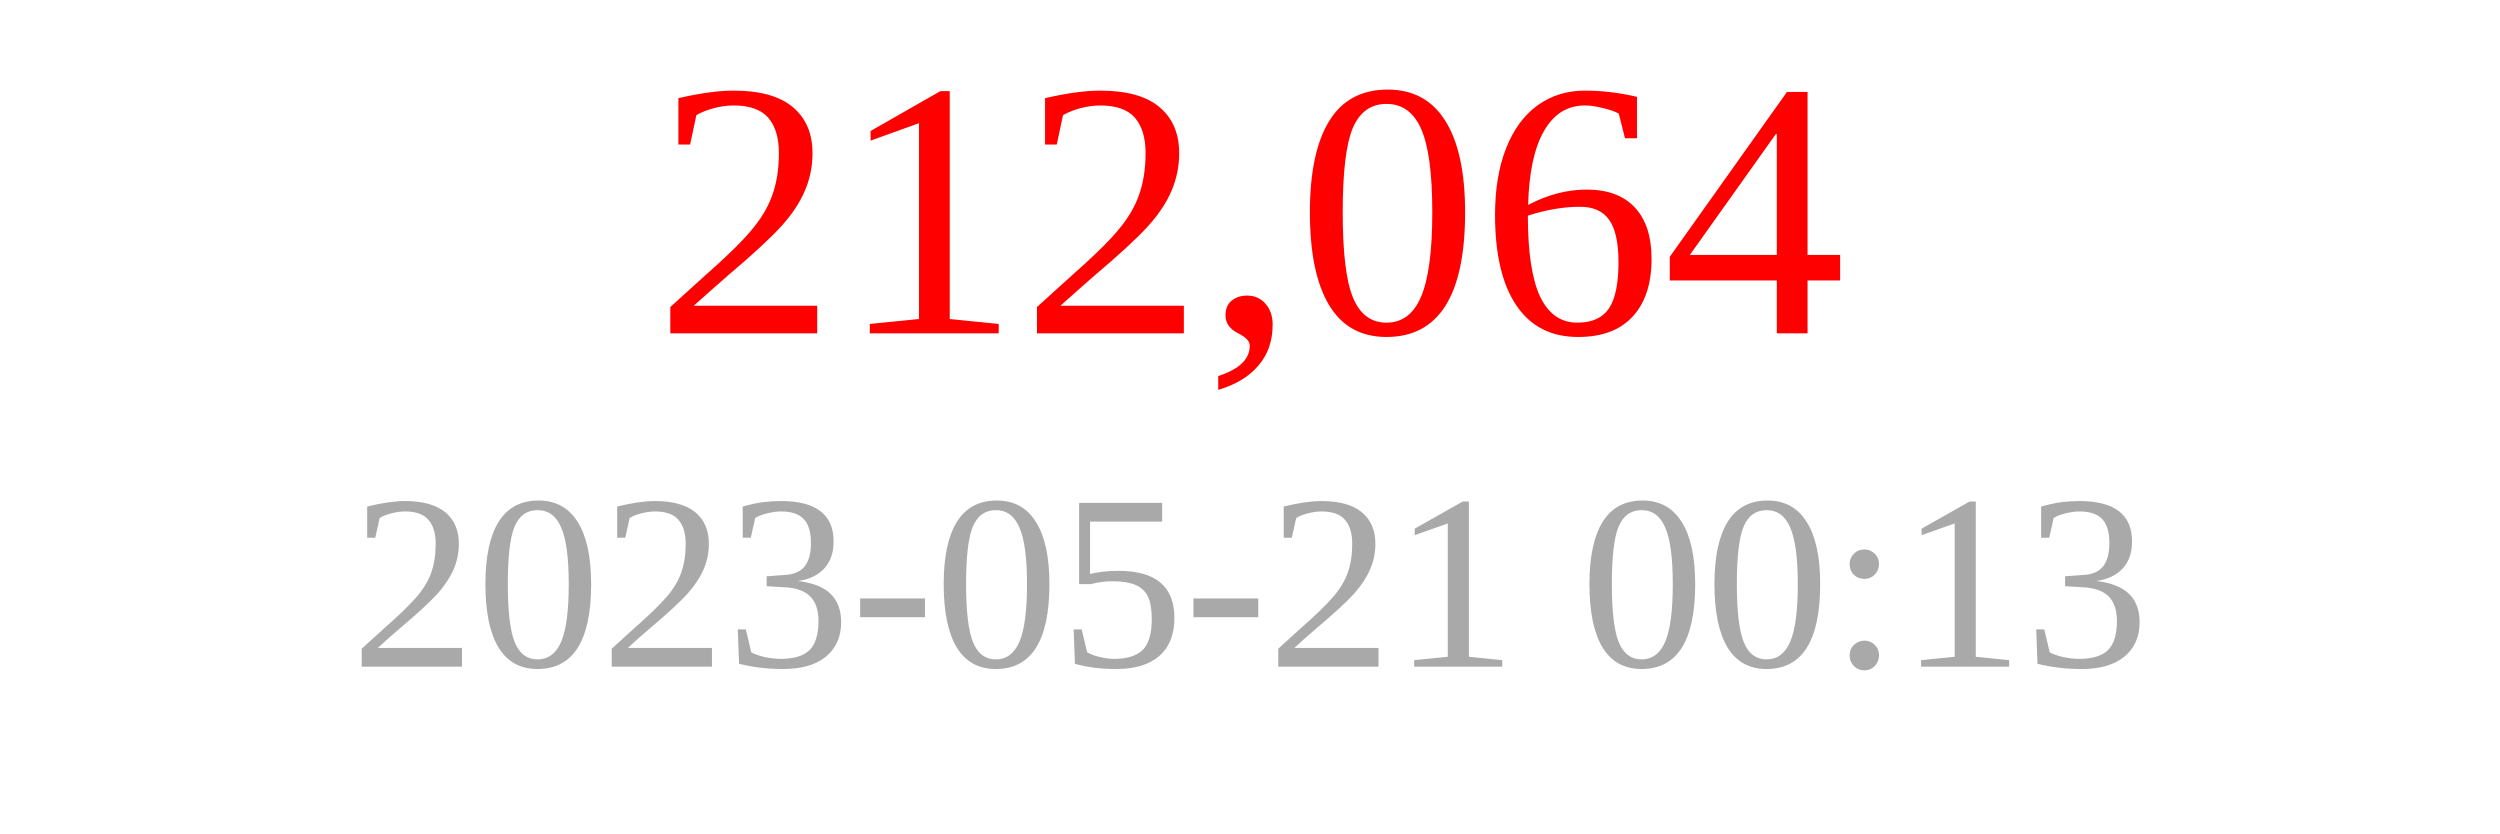
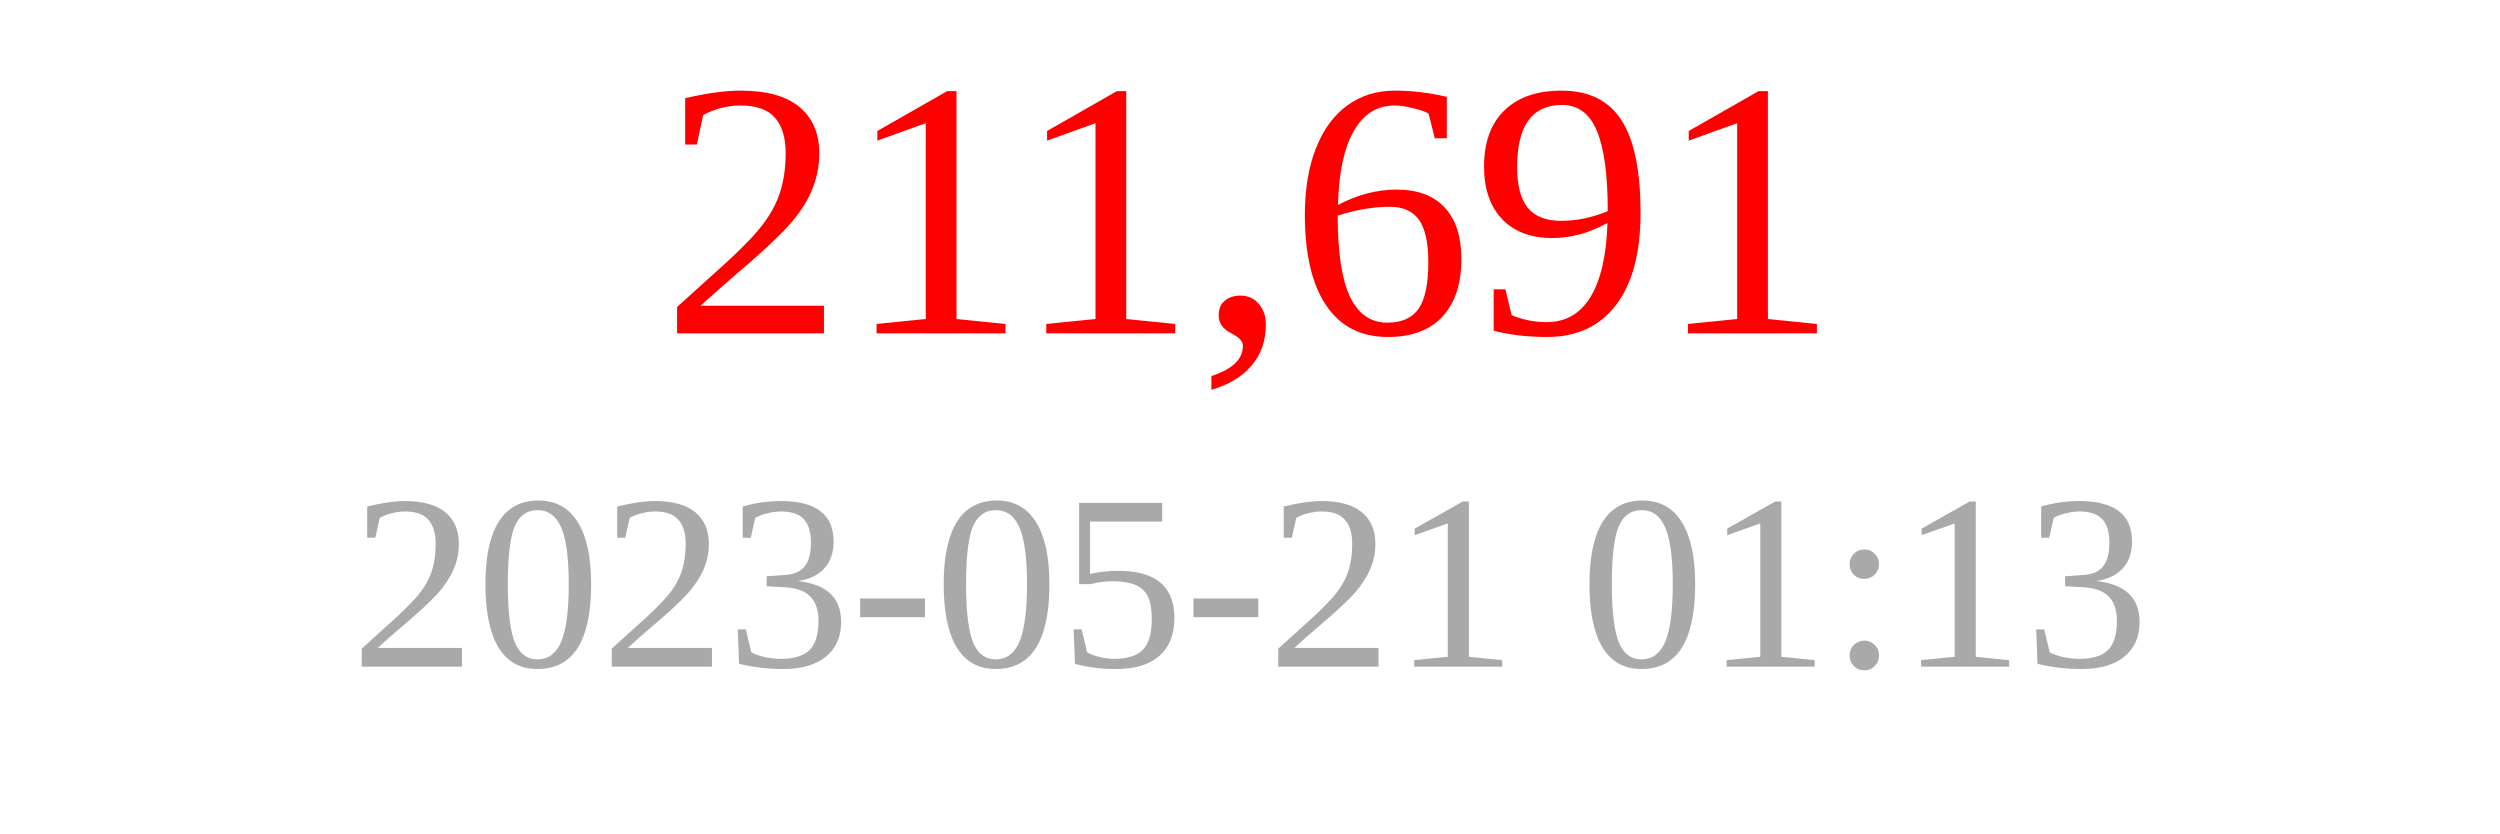
<svg xmlns="http://www.w3.org/2000/svg" width="150" height="50">
-   <text x="75" y="20" font-size="22" fill="red" text-anchor="middle">212,064</text>
-   <text x="75" y="40" font-size="15" fill="darkgray" text-anchor="middle">2023-05-21 00:13</text>
+   <text x="75" y="20" font-size="22" fill="red" text-anchor="middle">211,691</text>
+   <text x="75" y="40" font-size="15" fill="darkgray" text-anchor="middle">2023-05-21 01:13</text>
</svg>
